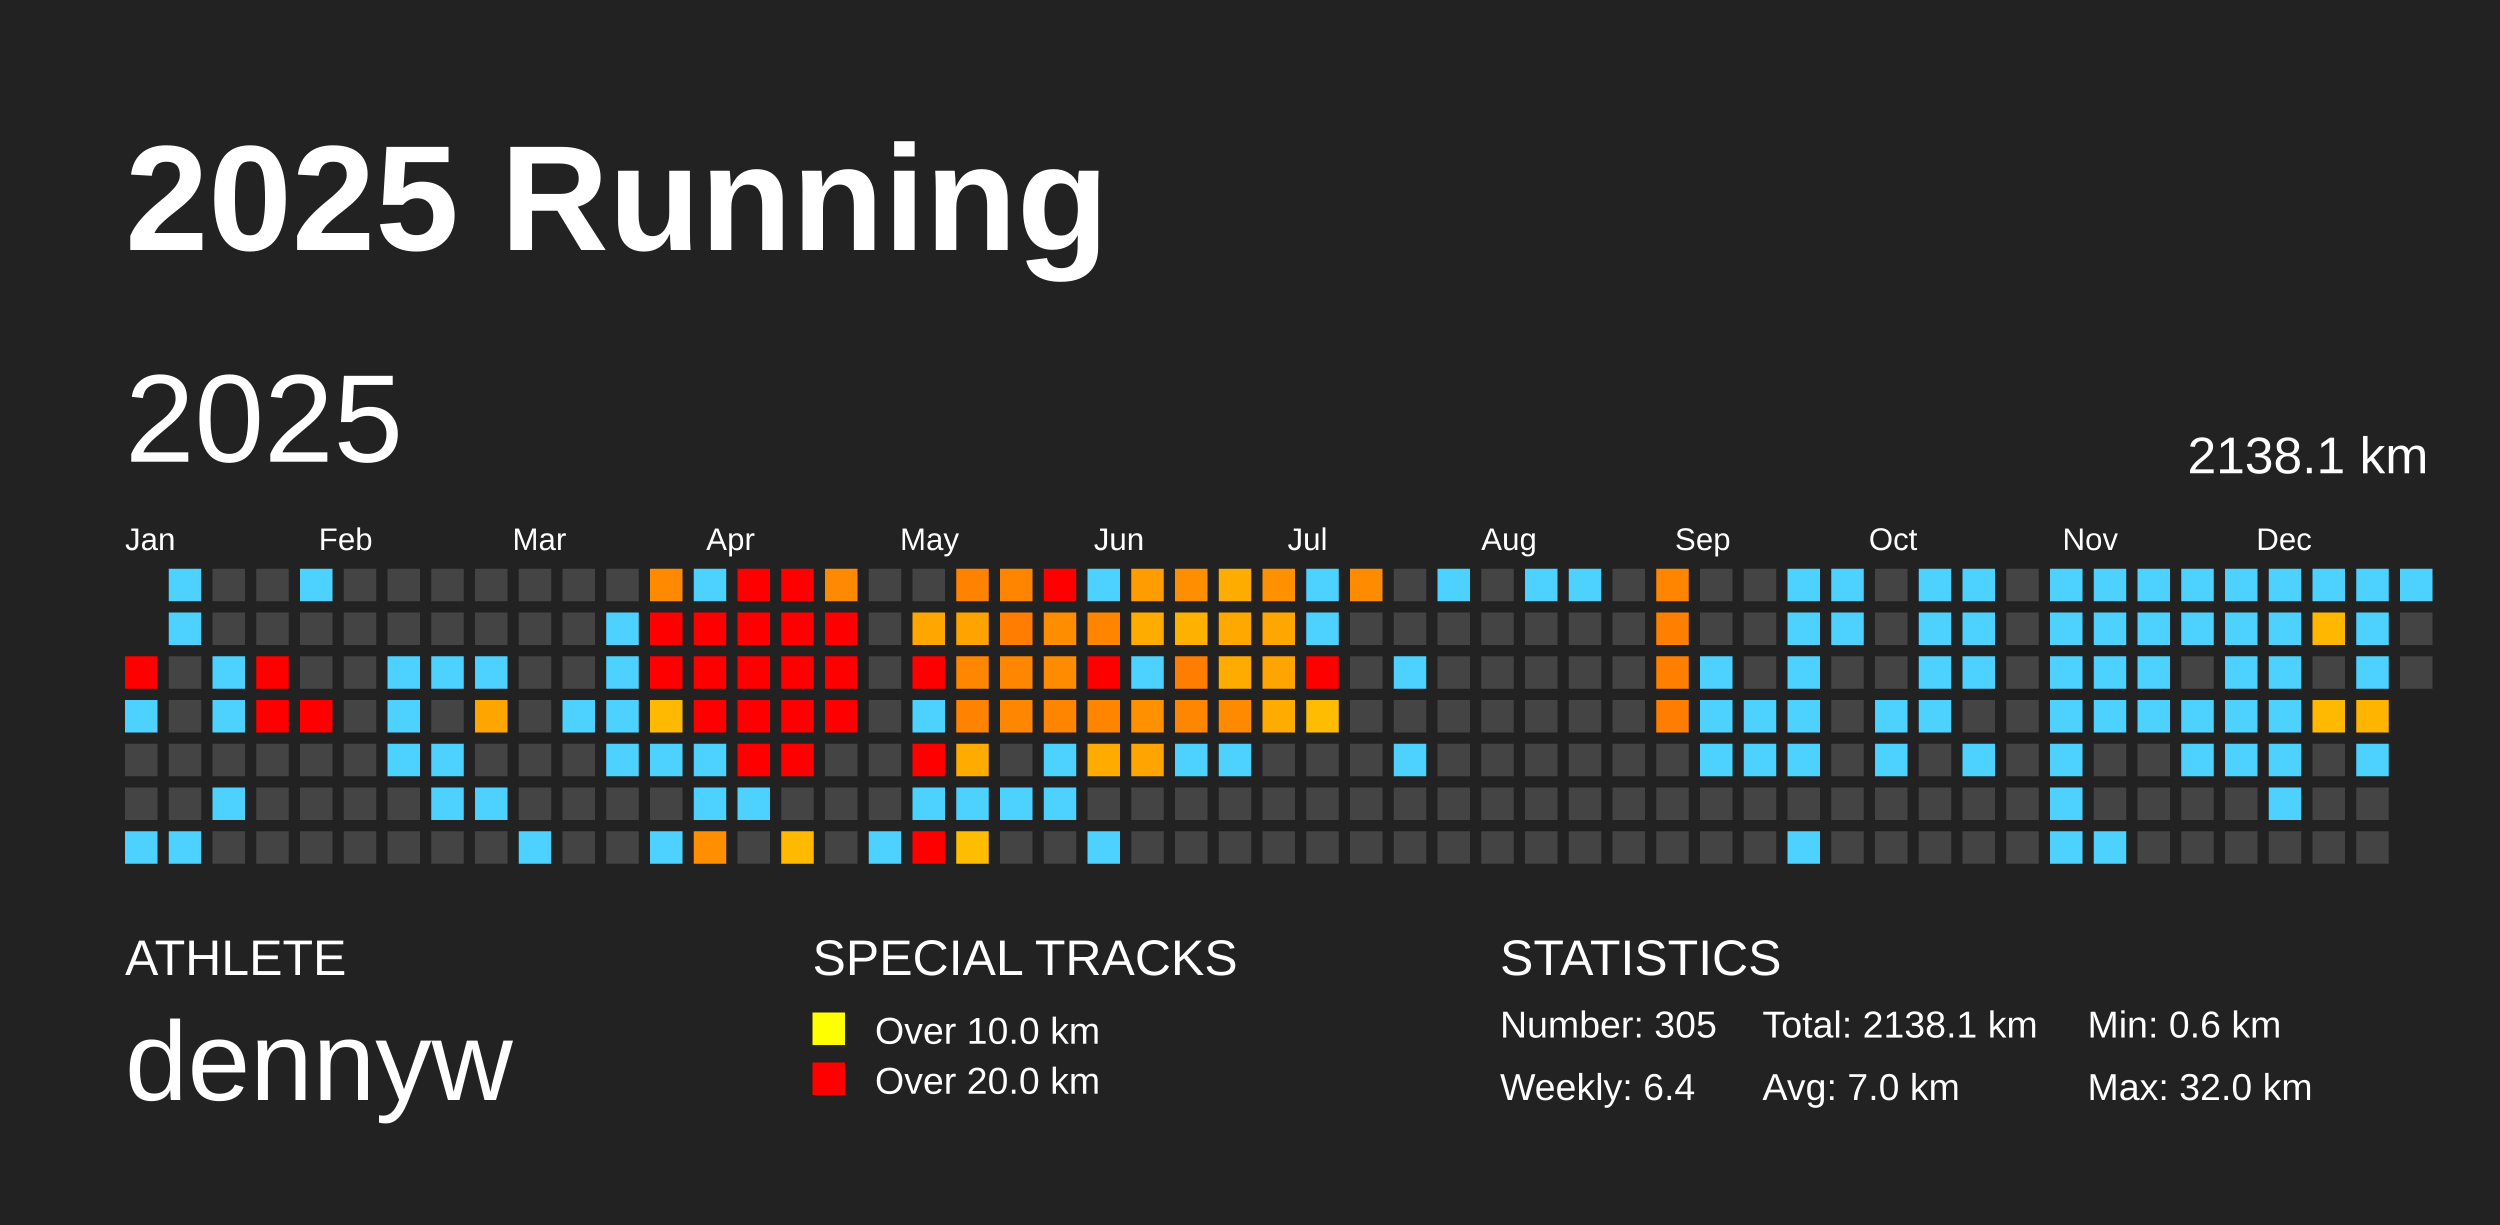
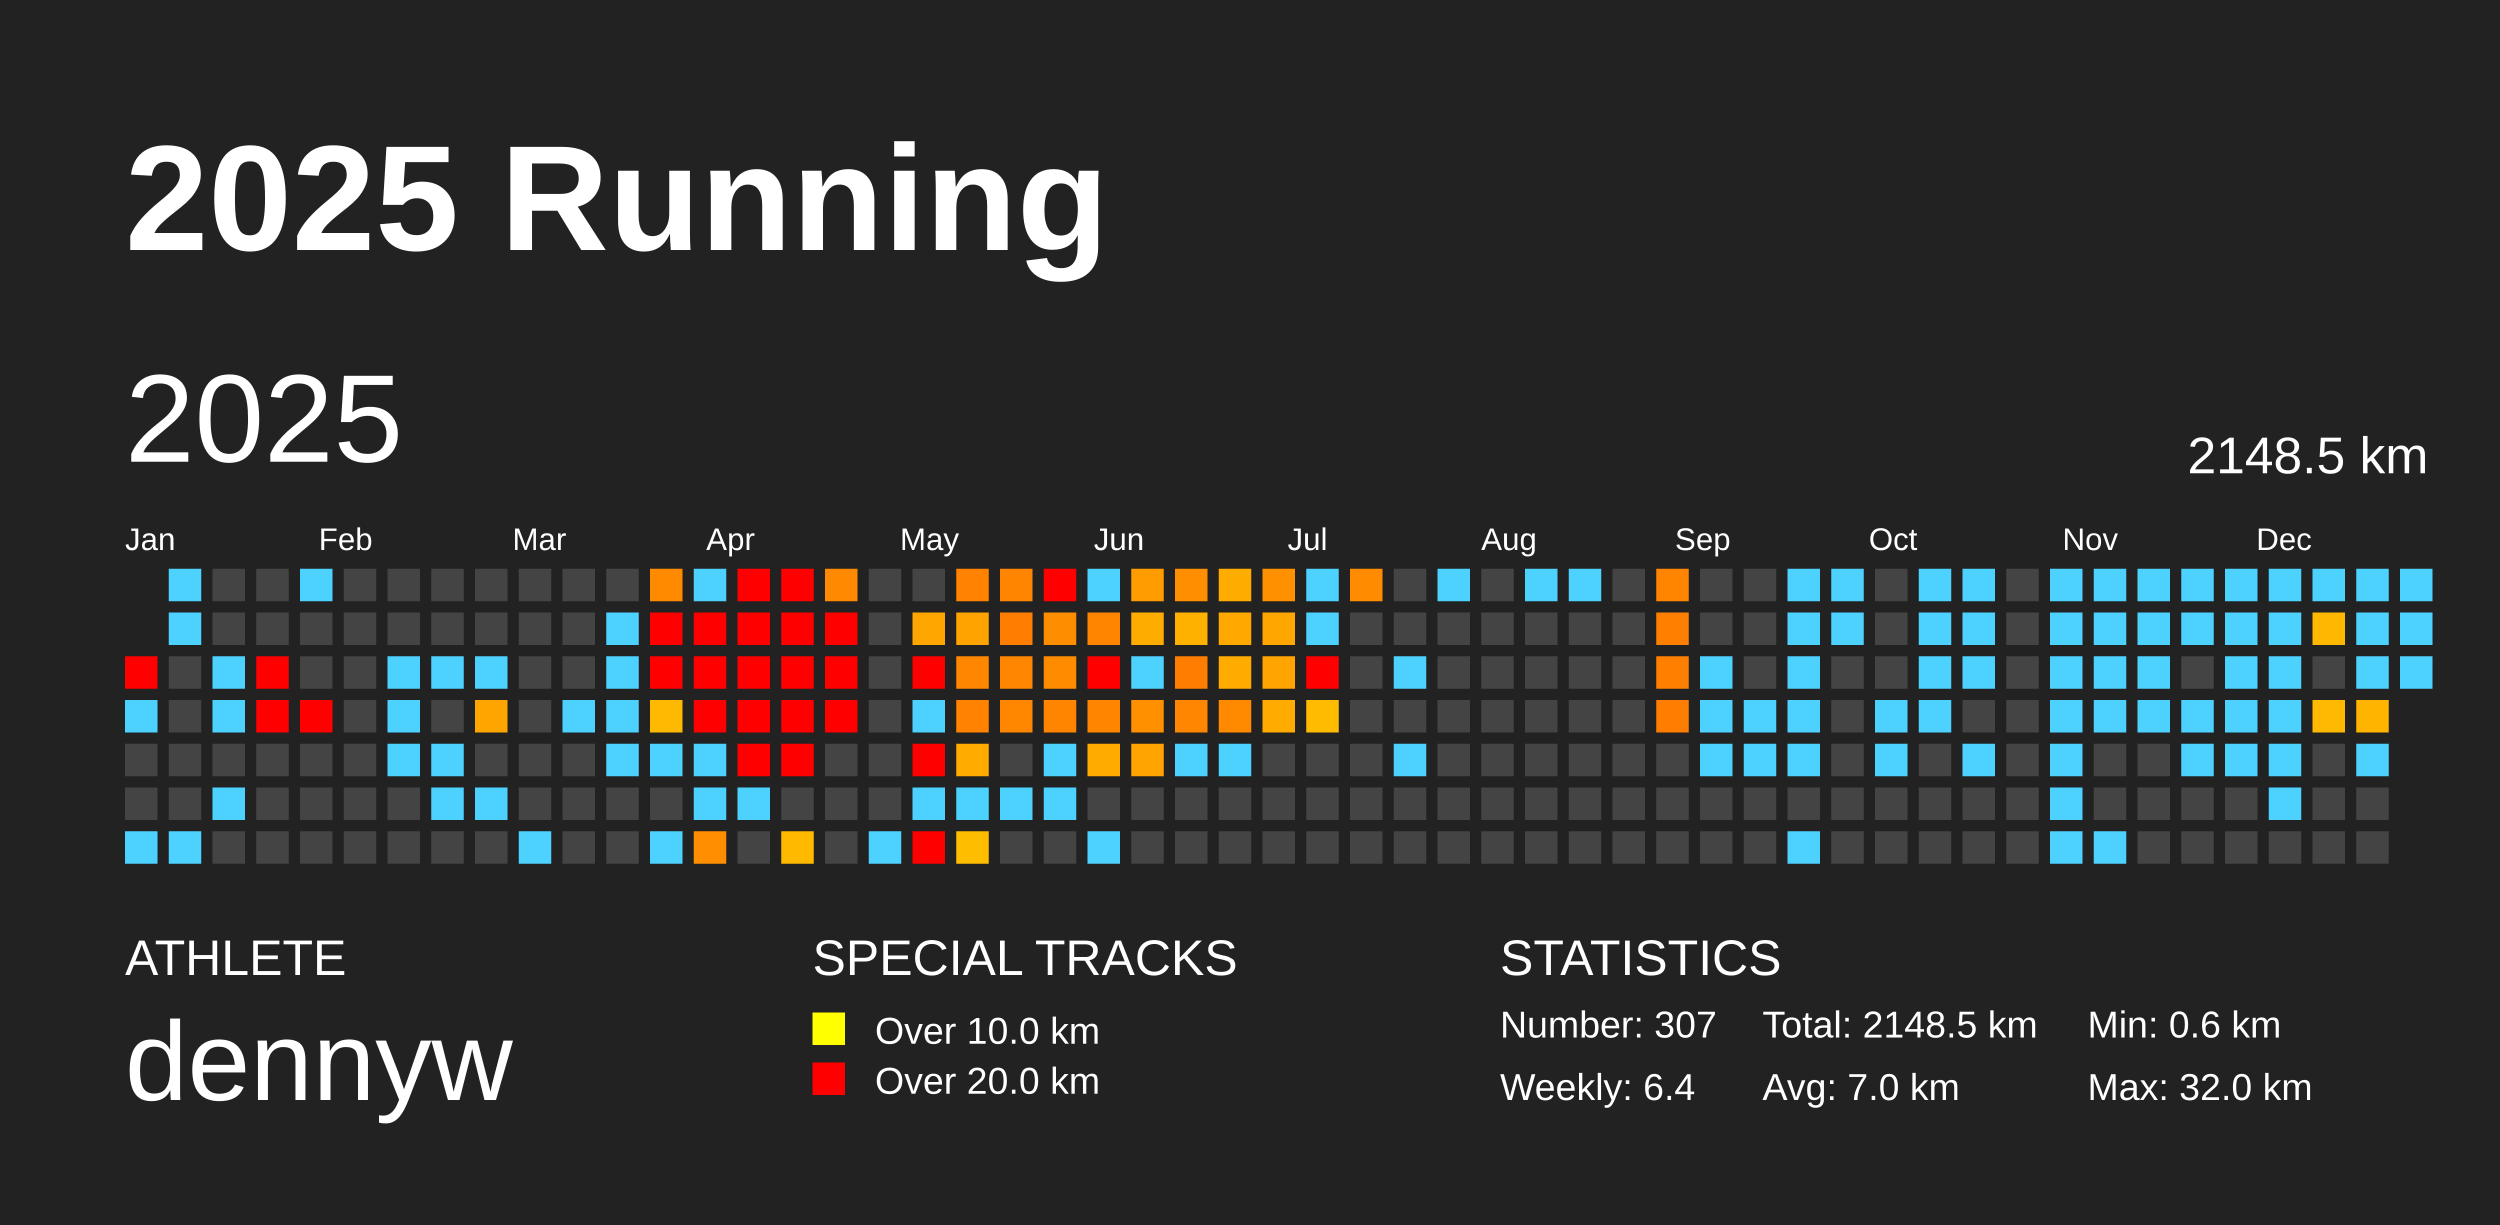
<svg xmlns="http://www.w3.org/2000/svg" baseProfile="full" height="98mm" version="1.1" viewBox="0,0,200,98" width="200mm">
  <defs />
  <rect fill="#222222" height="98" width="200" x="0" y="0" />
  <text fill="#FFFFFF" style="font-size:12px; font-family:Arial; font-weight:bold;" x="10" y="20">2025 Running</text>
  <text fill="#FFFFFF" style="font-size:4px; font-family:Arial" x="10" y="78">ATHLETE</text>
  <text fill="#FFFFFF" style="font-size:9px; font-family:Arial" x="10" y="88">dennyw</text>
  <text fill="#FFFFFF" style="font-size:4px; font-family:Arial" x="65" y="78">SPECIAL TRACKS</text>
  <rect fill="yellow" height="2.6" width="2.6" x="65" y="81" />
  <text fill="#FFFFFF" style="font-size:3px; font-family:Arial" x="70" y="83.5">Over 10.0 km</text>
  <rect fill="red" height="2.6" width="2.6" x="65" y="85" />
  <text fill="#FFFFFF" style="font-size:3px; font-family:Arial" x="70" y="87.5">Over 20.0 km</text>
  <text fill="#FFFFFF" style="font-size:4px; font-family:Arial" x="120" y="78">STATISTICS</text>
-   <text fill="#FFFFFF" style="font-size:3px; font-family:Arial" x="120" y="83">Number: 305</text>
+   <text fill="#FFFFFF" style="font-size:3px; font-family:Arial" x="120" y="83">Number: 307</text>
  <text fill="#FFFFFF" style="font-size:3px; font-family:Arial" x="120" y="88">Weekly: 6.4</text>
-   <text fill="#FFFFFF" style="font-size:3px; font-family:Arial" x="141" y="83">Total: 2138.1 km</text>
+   <text fill="#FFFFFF" style="font-size:3px; font-family:Arial" x="141" y="83">Total: 2148.5 km</text>
  <text fill="#FFFFFF" style="font-size:3px; font-family:Arial" x="141" y="88">Avg: 7.0 km</text>
  <text fill="#FFFFFF" style="font-size:3px; font-family:Arial" x="167" y="83">Min: 0.6 km</text>
  <text fill="#FFFFFF" style="font-size:3px; font-family:Arial" x="167" y="88">Max: 32.0 km</text>
  <text dominant-baseline="hanging" fill="#FFFFFF" style="font-size:10.0px; font-family:Arial;" x="10" y="30">2025</text>
-   <text dominant-baseline="hanging" fill="#FFFFFF" style="font-size:4.125px; font-family:Arial;" x="175" y="35">2138.1 km</text>
+   <text dominant-baseline="hanging" fill="#FFFFFF" style="font-size:4.125px; font-family:Arial;" x="175" y="35">2148.5 km</text>
  <text fill="#FFFFFF" style="font-size:2.5px; font-family:Arial" x="10.0" y="44">Jan</text>
  <text fill="#FFFFFF" style="font-size:2.5px; font-family:Arial" x="25.5" y="44">Feb</text>
  <text fill="#FFFFFF" style="font-size:2.5px; font-family:Arial" x="41.0" y="44">Mar</text>
  <text fill="#FFFFFF" style="font-size:2.5px; font-family:Arial" x="56.5" y="44">Apr</text>
  <text fill="#FFFFFF" style="font-size:2.5px; font-family:Arial" x="72.0" y="44">May</text>
  <text fill="#FFFFFF" style="font-size:2.5px; font-family:Arial" x="87.5" y="44">Jun</text>
  <text fill="#FFFFFF" style="font-size:2.5px; font-family:Arial" x="103.0" y="44">Jul</text>
  <text fill="#FFFFFF" style="font-size:2.5px; font-family:Arial" x="118.5" y="44">Aug</text>
  <text fill="#FFFFFF" style="font-size:2.5px; font-family:Arial" x="134.0" y="44">Sep</text>
  <text fill="#FFFFFF" style="font-size:2.5px; font-family:Arial" x="149.5" y="44">Oct</text>
  <text fill="#FFFFFF" style="font-size:2.5px; font-family:Arial" x="165.0" y="44">Nov</text>
  <text fill="#FFFFFF" style="font-size:2.5px; font-family:Arial" x="180.5" y="44">Dec</text>
  <rect fill="red" height="2.6" width="2.6" x="10.0" y="52.5" />
  <rect fill="#4dd2ff" height="2.6" width="2.6" x="10.0" y="56.0" />
  <rect fill="#444444" height="2.6" width="2.6" x="10.0" y="59.5" />
  <rect fill="#444444" height="2.6" width="2.6" x="10.0" y="63.0" />
  <rect fill="#4dd2ff" height="2.6" width="2.6" x="10.0" y="66.5" />
  <rect fill="#4dd2ff" height="2.6" width="2.6" x="13.5" y="45.5" />
  <rect fill="#4dd2ff" height="2.6" width="2.6" x="13.5" y="49.0" />
  <rect fill="#444444" height="2.6" width="2.6" x="13.5" y="52.5" />
  <rect fill="#444444" height="2.6" width="2.6" x="13.5" y="56.0" />
  <rect fill="#444444" height="2.6" width="2.6" x="13.5" y="59.5" />
  <rect fill="#444444" height="2.6" width="2.6" x="13.5" y="63.0" />
  <rect fill="#4dd2ff" height="2.6" width="2.6" x="13.5" y="66.5" />
  <rect fill="#444444" height="2.6" width="2.6" x="17.0" y="45.5" />
  <rect fill="#444444" height="2.6" width="2.6" x="17.0" y="49.0" />
  <rect fill="#4dd2ff" height="2.6" width="2.6" x="17.0" y="52.5" />
  <rect fill="#4dd2ff" height="2.6" width="2.6" x="17.0" y="56.0" />
  <rect fill="#444444" height="2.6" width="2.6" x="17.0" y="59.5" />
  <rect fill="#4dd2ff" height="2.6" width="2.6" x="17.0" y="63.0" />
  <rect fill="#444444" height="2.6" width="2.6" x="17.0" y="66.5" />
  <rect fill="#444444" height="2.6" width="2.6" x="20.5" y="45.5" />
  <rect fill="#444444" height="2.6" width="2.6" x="20.5" y="49.0" />
  <rect fill="red" height="2.6" width="2.6" x="20.5" y="52.5" />
  <rect fill="red" height="2.6" width="2.6" x="20.5" y="56.0" />
  <rect fill="#444444" height="2.6" width="2.6" x="20.5" y="59.5" />
  <rect fill="#444444" height="2.6" width="2.6" x="20.5" y="63.0" />
  <rect fill="#444444" height="2.6" width="2.6" x="20.5" y="66.5" />
  <rect fill="#4dd2ff" height="2.6" width="2.6" x="24.0" y="45.5" />
  <rect fill="#444444" height="2.6" width="2.6" x="24.0" y="49.0" />
  <rect fill="#444444" height="2.6" width="2.6" x="24.0" y="52.5" />
  <rect fill="red" height="2.6" width="2.6" x="24.0" y="56.0" />
  <rect fill="#444444" height="2.6" width="2.6" x="24.0" y="59.5" />
  <rect fill="#444444" height="2.6" width="2.6" x="24.0" y="63.0" />
  <rect fill="#444444" height="2.6" width="2.6" x="24.0" y="66.5" />
  <rect fill="#444444" height="2.6" width="2.6" x="27.5" y="45.5" />
  <rect fill="#444444" height="2.6" width="2.6" x="27.5" y="49.0" />
  <rect fill="#444444" height="2.6" width="2.6" x="27.5" y="52.5" />
  <rect fill="#444444" height="2.6" width="2.6" x="27.5" y="56.0" />
  <rect fill="#444444" height="2.6" width="2.6" x="27.5" y="59.5" />
  <rect fill="#444444" height="2.6" width="2.6" x="27.5" y="63.0" />
  <rect fill="#444444" height="2.6" width="2.6" x="27.5" y="66.5" />
  <rect fill="#444444" height="2.6" width="2.6" x="31.0" y="45.5" />
  <rect fill="#444444" height="2.6" width="2.6" x="31.0" y="49.0" />
  <rect fill="#4dd2ff" height="2.6" width="2.6" x="31.0" y="52.5" />
  <rect fill="#4dd2ff" height="2.6" width="2.6" x="31.0" y="56.0" />
  <rect fill="#4dd2ff" height="2.6" width="2.6" x="31.0" y="59.5" />
  <rect fill="#444444" height="2.6" width="2.6" x="31.0" y="63.0" />
  <rect fill="#444444" height="2.6" width="2.6" x="31.0" y="66.5" />
  <rect fill="#444444" height="2.6" width="2.6" x="34.5" y="45.5" />
  <rect fill="#444444" height="2.6" width="2.6" x="34.5" y="49.0" />
  <rect fill="#4dd2ff" height="2.6" width="2.6" x="34.5" y="52.5" />
  <rect fill="#444444" height="2.6" width="2.6" x="34.5" y="56.0" />
  <rect fill="#4dd2ff" height="2.6" width="2.6" x="34.5" y="59.5" />
  <rect fill="#4dd2ff" height="2.6" width="2.6" x="34.5" y="63.0" />
  <rect fill="#444444" height="2.6" width="2.6" x="34.5" y="66.5" />
  <rect fill="#444444" height="2.6" width="2.6" x="38.0" y="45.5" />
  <rect fill="#444444" height="2.6" width="2.6" x="38.0" y="49.0" />
  <rect fill="#4dd2ff" height="2.6" width="2.6" x="38.0" y="52.5" />
  <rect fill="#ffa500" height="2.6" width="2.6" x="38.0" y="56.0" />
  <rect fill="#444444" height="2.6" width="2.6" x="38.0" y="59.5" />
  <rect fill="#4dd2ff" height="2.6" width="2.6" x="38.0" y="63.0" />
  <rect fill="#444444" height="2.6" width="2.6" x="38.0" y="66.5" />
  <rect fill="#444444" height="2.6" width="2.6" x="41.5" y="45.5" />
  <rect fill="#444444" height="2.6" width="2.6" x="41.5" y="49.0" />
  <rect fill="#444444" height="2.6" width="2.6" x="41.5" y="52.5" />
  <rect fill="#444444" height="2.6" width="2.6" x="41.5" y="56.0" />
  <rect fill="#444444" height="2.6" width="2.6" x="41.5" y="59.5" />
  <rect fill="#444444" height="2.6" width="2.6" x="41.5" y="63.0" />
  <rect fill="#4dd2ff" height="2.6" width="2.6" x="41.5" y="66.5" />
  <rect fill="#444444" height="2.6" width="2.6" x="45.0" y="45.5" />
  <rect fill="#444444" height="2.6" width="2.6" x="45.0" y="49.0" />
  <rect fill="#444444" height="2.6" width="2.6" x="45.0" y="52.5" />
  <rect fill="#4dd2ff" height="2.6" width="2.6" x="45.0" y="56.0" />
  <rect fill="#444444" height="2.6" width="2.6" x="45.0" y="59.5" />
  <rect fill="#444444" height="2.6" width="2.6" x="45.0" y="63.0" />
  <rect fill="#444444" height="2.6" width="2.6" x="45.0" y="66.5" />
  <rect fill="#444444" height="2.6" width="2.6" x="48.5" y="45.5" />
  <rect fill="#4dd2ff" height="2.6" width="2.6" x="48.5" y="49.0" />
  <rect fill="#4dd2ff" height="2.6" width="2.6" x="48.5" y="52.5" />
  <rect fill="#4dd2ff" height="2.6" width="2.6" x="48.5" y="56.0" />
  <rect fill="#4dd2ff" height="2.6" width="2.6" x="48.5" y="59.5" />
  <rect fill="#444444" height="2.6" width="2.6" x="48.5" y="63.0" />
  <rect fill="#444444" height="2.6" width="2.6" x="48.5" y="66.5" />
  <rect fill="#ff8a00" height="2.6" width="2.6" x="52.0" y="45.5" />
  <rect fill="red" height="2.6" width="2.6" x="52.0" y="49.0" />
  <rect fill="red" height="2.6" width="2.6" x="52.0" y="52.5" />
  <rect fill="#ffb900" height="2.6" width="2.6" x="52.0" y="56.0" />
  <rect fill="#4dd2ff" height="2.6" width="2.6" x="52.0" y="59.5" />
  <rect fill="#444444" height="2.6" width="2.6" x="52.0" y="63.0" />
  <rect fill="#4dd2ff" height="2.6" width="2.6" x="52.0" y="66.5" />
  <rect fill="#4dd2ff" height="2.6" width="2.6" x="55.5" y="45.5" />
  <rect fill="red" height="2.6" width="2.6" x="55.5" y="49.0" />
  <rect fill="red" height="2.6" width="2.6" x="55.5" y="52.5" />
  <rect fill="red" height="2.6" width="2.6" x="55.5" y="56.0" />
  <rect fill="#4dd2ff" height="2.6" width="2.6" x="55.5" y="59.5" />
  <rect fill="#4dd2ff" height="2.6" width="2.6" x="55.5" y="63.0" />
  <rect fill="#ff8f00" height="2.6" width="2.6" x="55.5" y="66.5" />
  <rect fill="red" height="2.6" width="2.6" x="59.0" y="45.5" />
  <rect fill="red" height="2.6" width="2.6" x="59.0" y="49.0" />
  <rect fill="red" height="2.6" width="2.6" x="59.0" y="52.5" />
  <rect fill="red" height="2.6" width="2.6" x="59.0" y="56.0" />
  <rect fill="red" height="2.6" width="2.6" x="59.0" y="59.5" />
  <rect fill="#4dd2ff" height="2.6" width="2.6" x="59.0" y="63.0" />
  <rect fill="#444444" height="2.6" width="2.6" x="59.0" y="66.5" />
  <rect fill="red" height="2.6" width="2.6" x="62.5" y="45.5" />
  <rect fill="red" height="2.6" width="2.6" x="62.5" y="49.0" />
  <rect fill="red" height="2.6" width="2.6" x="62.5" y="52.5" />
  <rect fill="red" height="2.6" width="2.6" x="62.5" y="56.0" />
  <rect fill="red" height="2.6" width="2.6" x="62.5" y="59.5" />
  <rect fill="#444444" height="2.6" width="2.6" x="62.5" y="63.0" />
  <rect fill="#ffba00" height="2.6" width="2.6" x="62.5" y="66.5" />
  <rect fill="#ff8900" height="2.6" width="2.6" x="66.0" y="45.5" />
  <rect fill="red" height="2.6" width="2.6" x="66.0" y="49.0" />
  <rect fill="red" height="2.6" width="2.6" x="66.0" y="52.5" />
  <rect fill="red" height="2.6" width="2.6" x="66.0" y="56.0" />
  <rect fill="#444444" height="2.6" width="2.6" x="66.0" y="59.5" />
  <rect fill="#444444" height="2.6" width="2.6" x="66.0" y="63.0" />
  <rect fill="#444444" height="2.6" width="2.6" x="66.0" y="66.5" />
  <rect fill="#444444" height="2.6" width="2.6" x="69.5" y="45.5" />
  <rect fill="#444444" height="2.6" width="2.6" x="69.5" y="49.0" />
  <rect fill="#444444" height="2.6" width="2.6" x="69.5" y="52.5" />
  <rect fill="#444444" height="2.6" width="2.6" x="69.5" y="56.0" />
  <rect fill="#444444" height="2.6" width="2.6" x="69.5" y="59.5" />
  <rect fill="#444444" height="2.6" width="2.6" x="69.5" y="63.0" />
  <rect fill="#4dd2ff" height="2.6" width="2.6" x="69.5" y="66.5" />
  <rect fill="#444444" height="2.6" width="2.6" x="73.0" y="45.5" />
  <rect fill="#ffa600" height="2.6" width="2.6" x="73.0" y="49.0" />
  <rect fill="red" height="2.6" width="2.6" x="73.0" y="52.5" />
  <rect fill="#4dd2ff" height="2.6" width="2.6" x="73.0" y="56.0" />
  <rect fill="red" height="2.6" width="2.6" x="73.0" y="59.5" />
  <rect fill="#4dd2ff" height="2.6" width="2.6" x="73.0" y="63.0" />
  <rect fill="red" height="2.6" width="2.6" x="73.0" y="66.5" />
  <rect fill="#ff8200" height="2.6" width="2.6" x="76.5" y="45.5" />
  <rect fill="#ffa300" height="2.6" width="2.6" x="76.5" y="49.0" />
  <rect fill="#ff8600" height="2.6" width="2.6" x="76.5" y="52.5" />
  <rect fill="#ff8200" height="2.6" width="2.6" x="76.5" y="56.0" />
  <rect fill="#ffab00" height="2.6" width="2.6" x="76.5" y="59.5" />
  <rect fill="#4dd2ff" height="2.6" width="2.6" x="76.5" y="63.0" />
  <rect fill="#ffbd00" height="2.6" width="2.6" x="76.5" y="66.5" />
  <rect fill="#ff8400" height="2.6" width="2.6" x="80.0" y="45.5" />
  <rect fill="#ff7d00" height="2.6" width="2.6" x="80.0" y="49.0" />
  <rect fill="#ff8600" height="2.6" width="2.6" x="80.0" y="52.5" />
  <rect fill="#ff8700" height="2.6" width="2.6" x="80.0" y="56.0" />
  <rect fill="#444444" height="2.6" width="2.6" x="80.0" y="59.5" />
  <rect fill="#4dd2ff" height="2.6" width="2.6" x="80.0" y="63.0" />
  <rect fill="#444444" height="2.6" width="2.6" x="80.0" y="66.5" />
  <rect fill="red" height="2.6" width="2.6" x="83.5" y="45.5" />
  <rect fill="#ff8d00" height="2.6" width="2.6" x="83.5" y="49.0" />
  <rect fill="#ff8c00" height="2.6" width="2.6" x="83.5" y="52.5" />
  <rect fill="#ff8400" height="2.6" width="2.6" x="83.5" y="56.0" />
  <rect fill="#4dd2ff" height="2.6" width="2.6" x="83.5" y="59.5" />
  <rect fill="#4dd2ff" height="2.6" width="2.6" x="83.5" y="63.0" />
  <rect fill="#444444" height="2.6" width="2.6" x="83.5" y="66.5" />
  <rect fill="#4dd2ff" height="2.6" width="2.6" x="87.0" y="45.5" />
  <rect fill="#ff8400" height="2.6" width="2.6" x="87.0" y="49.0" />
  <rect fill="red" height="2.6" width="2.6" x="87.0" y="52.5" />
  <rect fill="#ff8500" height="2.6" width="2.6" x="87.0" y="56.0" />
  <rect fill="#ffab00" height="2.6" width="2.6" x="87.0" y="59.5" />
  <rect fill="#444444" height="2.6" width="2.6" x="87.0" y="63.0" />
  <rect fill="#4dd2ff" height="2.6" width="2.6" x="87.0" y="66.5" />
  <rect fill="#ff9d00" height="2.6" width="2.6" x="90.5" y="45.5" />
  <rect fill="#ffac00" height="2.6" width="2.6" x="90.5" y="49.0" />
  <rect fill="#4dd2ff" height="2.6" width="2.6" x="90.5" y="52.5" />
  <rect fill="#ff9000" height="2.6" width="2.6" x="90.5" y="56.0" />
  <rect fill="#ffa400" height="2.6" width="2.6" x="90.5" y="59.5" />
  <rect fill="#444444" height="2.6" width="2.6" x="90.5" y="63.0" />
  <rect fill="#444444" height="2.6" width="2.6" x="90.5" y="66.5" />
  <rect fill="#ff8e00" height="2.6" width="2.6" x="94.0" y="45.5" />
  <rect fill="#ffb100" height="2.6" width="2.6" x="94.0" y="49.0" />
  <rect fill="#ff7d00" height="2.6" width="2.6" x="94.0" y="52.5" />
  <rect fill="#ff8600" height="2.6" width="2.6" x="94.0" y="56.0" />
  <rect fill="#4dd2ff" height="2.6" width="2.6" x="94.0" y="59.5" />
  <rect fill="#444444" height="2.6" width="2.6" x="94.0" y="63.0" />
  <rect fill="#444444" height="2.6" width="2.6" x="94.0" y="66.5" />
  <rect fill="#ffac00" height="2.6" width="2.6" x="97.5" y="45.5" />
  <rect fill="#ffa900" height="2.6" width="2.6" x="97.5" y="49.0" />
  <rect fill="#ffab00" height="2.6" width="2.6" x="97.5" y="52.5" />
  <rect fill="#ff8a00" height="2.6" width="2.6" x="97.5" y="56.0" />
  <rect fill="#4dd2ff" height="2.6" width="2.6" x="97.5" y="59.5" />
  <rect fill="#444444" height="2.6" width="2.6" x="97.5" y="63.0" />
  <rect fill="#444444" height="2.6" width="2.6" x="97.5" y="66.5" />
  <rect fill="#ff9000" height="2.6" width="2.6" x="101.0" y="45.5" />
  <rect fill="#ffa700" height="2.6" width="2.6" x="101.0" y="49.0" />
  <rect fill="#ffa400" height="2.6" width="2.6" x="101.0" y="52.5" />
  <rect fill="#ffab00" height="2.6" width="2.6" x="101.0" y="56.0" />
  <rect fill="#444444" height="2.6" width="2.6" x="101.0" y="59.5" />
  <rect fill="#444444" height="2.6" width="2.6" x="101.0" y="63.0" />
  <rect fill="#444444" height="2.6" width="2.6" x="101.0" y="66.5" />
  <rect fill="#4dd2ff" height="2.6" width="2.6" x="104.5" y="45.5" />
  <rect fill="#4dd2ff" height="2.6" width="2.6" x="104.5" y="49.0" />
  <rect fill="red" height="2.6" width="2.6" x="104.5" y="52.5" />
  <rect fill="#ffbc00" height="2.6" width="2.6" x="104.5" y="56.0" />
  <rect fill="#444444" height="2.6" width="2.6" x="104.5" y="59.5" />
  <rect fill="#444444" height="2.6" width="2.6" x="104.5" y="63.0" />
  <rect fill="#444444" height="2.6" width="2.6" x="104.5" y="66.5" />
  <rect fill="#ff8c00" height="2.6" width="2.6" x="108.0" y="45.5" />
  <rect fill="#444444" height="2.6" width="2.6" x="108.0" y="49.0" />
  <rect fill="#444444" height="2.6" width="2.6" x="108.0" y="52.5" />
  <rect fill="#444444" height="2.6" width="2.6" x="108.0" y="56.0" />
  <rect fill="#444444" height="2.6" width="2.6" x="108.0" y="59.5" />
  <rect fill="#444444" height="2.6" width="2.6" x="108.0" y="63.0" />
  <rect fill="#444444" height="2.6" width="2.6" x="108.0" y="66.5" />
  <rect fill="#444444" height="2.6" width="2.6" x="111.5" y="45.5" />
  <rect fill="#444444" height="2.6" width="2.6" x="111.5" y="49.0" />
  <rect fill="#4dd2ff" height="2.6" width="2.6" x="111.5" y="52.5" />
  <rect fill="#444444" height="2.6" width="2.6" x="111.5" y="56.0" />
  <rect fill="#4dd2ff" height="2.6" width="2.6" x="111.5" y="59.5" />
  <rect fill="#444444" height="2.6" width="2.6" x="111.5" y="63.0" />
  <rect fill="#444444" height="2.6" width="2.6" x="111.5" y="66.5" />
  <rect fill="#4dd2ff" height="2.6" width="2.6" x="115.0" y="45.5" />
  <rect fill="#444444" height="2.6" width="2.6" x="115.0" y="49.0" />
  <rect fill="#444444" height="2.6" width="2.6" x="115.0" y="52.5" />
  <rect fill="#444444" height="2.6" width="2.6" x="115.0" y="56.0" />
  <rect fill="#444444" height="2.6" width="2.6" x="115.0" y="59.5" />
  <rect fill="#444444" height="2.6" width="2.6" x="115.0" y="63.0" />
  <rect fill="#444444" height="2.6" width="2.6" x="115.0" y="66.5" />
  <rect fill="#444444" height="2.6" width="2.6" x="118.5" y="45.5" />
  <rect fill="#444444" height="2.6" width="2.6" x="118.5" y="49.0" />
  <rect fill="#444444" height="2.6" width="2.6" x="118.5" y="52.5" />
  <rect fill="#444444" height="2.6" width="2.6" x="118.5" y="56.0" />
  <rect fill="#444444" height="2.6" width="2.6" x="118.5" y="59.5" />
  <rect fill="#444444" height="2.6" width="2.6" x="118.5" y="63.0" />
  <rect fill="#444444" height="2.6" width="2.6" x="118.5" y="66.5" />
  <rect fill="#4dd2ff" height="2.6" width="2.6" x="122.0" y="45.5" />
  <rect fill="#444444" height="2.6" width="2.6" x="122.0" y="49.0" />
  <rect fill="#444444" height="2.6" width="2.6" x="122.0" y="52.5" />
  <rect fill="#444444" height="2.6" width="2.6" x="122.0" y="56.0" />
  <rect fill="#444444" height="2.6" width="2.6" x="122.0" y="59.5" />
  <rect fill="#444444" height="2.6" width="2.6" x="122.0" y="63.0" />
  <rect fill="#444444" height="2.6" width="2.6" x="122.0" y="66.5" />
  <rect fill="#4dd2ff" height="2.6" width="2.6" x="125.5" y="45.5" />
  <rect fill="#444444" height="2.6" width="2.6" x="125.5" y="49.0" />
  <rect fill="#444444" height="2.6" width="2.6" x="125.5" y="52.5" />
  <rect fill="#444444" height="2.6" width="2.6" x="125.5" y="56.0" />
  <rect fill="#444444" height="2.6" width="2.6" x="125.5" y="59.5" />
  <rect fill="#444444" height="2.6" width="2.6" x="125.5" y="63.0" />
  <rect fill="#444444" height="2.6" width="2.6" x="125.5" y="66.5" />
  <rect fill="#444444" height="2.6" width="2.6" x="129.0" y="45.5" />
  <rect fill="#444444" height="2.6" width="2.6" x="129.0" y="49.0" />
  <rect fill="#444444" height="2.6" width="2.6" x="129.0" y="52.5" />
  <rect fill="#444444" height="2.6" width="2.6" x="129.0" y="56.0" />
  <rect fill="#444444" height="2.6" width="2.6" x="129.0" y="59.5" />
  <rect fill="#444444" height="2.6" width="2.6" x="129.0" y="63.0" />
  <rect fill="#444444" height="2.6" width="2.6" x="129.0" y="66.5" />
  <rect fill="#ff8400" height="2.6" width="2.6" x="132.5" y="45.5" />
  <rect fill="#ff8000" height="2.6" width="2.6" x="132.5" y="49.0" />
  <rect fill="#ff7f00" height="2.6" width="2.6" x="132.5" y="52.5" />
  <rect fill="#ff7d00" height="2.6" width="2.6" x="132.5" y="56.0" />
  <rect fill="#444444" height="2.6" width="2.6" x="132.5" y="59.5" />
  <rect fill="#444444" height="2.6" width="2.6" x="132.5" y="63.0" />
  <rect fill="#444444" height="2.6" width="2.6" x="132.5" y="66.5" />
  <rect fill="#444444" height="2.6" width="2.6" x="136.0" y="45.5" />
  <rect fill="#444444" height="2.6" width="2.6" x="136.0" y="49.0" />
  <rect fill="#4dd2ff" height="2.6" width="2.6" x="136.0" y="52.5" />
  <rect fill="#4dd2ff" height="2.6" width="2.6" x="136.0" y="56.0" />
  <rect fill="#4dd2ff" height="2.6" width="2.6" x="136.0" y="59.5" />
  <rect fill="#444444" height="2.6" width="2.6" x="136.0" y="63.0" />
  <rect fill="#444444" height="2.6" width="2.6" x="136.0" y="66.5" />
  <rect fill="#444444" height="2.6" width="2.6" x="139.5" y="45.5" />
  <rect fill="#444444" height="2.6" width="2.6" x="139.5" y="49.0" />
  <rect fill="#444444" height="2.6" width="2.6" x="139.5" y="52.5" />
  <rect fill="#4dd2ff" height="2.6" width="2.6" x="139.5" y="56.0" />
  <rect fill="#4dd2ff" height="2.6" width="2.6" x="139.5" y="59.5" />
  <rect fill="#444444" height="2.6" width="2.6" x="139.5" y="63.0" />
  <rect fill="#444444" height="2.6" width="2.6" x="139.5" y="66.5" />
  <rect fill="#4dd2ff" height="2.6" width="2.6" x="143.0" y="45.5" />
  <rect fill="#4dd2ff" height="2.6" width="2.6" x="143.0" y="49.0" />
  <rect fill="#4dd2ff" height="2.6" width="2.6" x="143.0" y="52.5" />
  <rect fill="#4dd2ff" height="2.6" width="2.6" x="143.0" y="56.0" />
  <rect fill="#4dd2ff" height="2.6" width="2.6" x="143.0" y="59.5" />
  <rect fill="#444444" height="2.6" width="2.6" x="143.0" y="63.0" />
  <rect fill="#4dd2ff" height="2.6" width="2.6" x="143.0" y="66.5" />
  <rect fill="#4dd2ff" height="2.6" width="2.6" x="146.5" y="45.5" />
  <rect fill="#4dd2ff" height="2.6" width="2.6" x="146.5" y="49.0" />
  <rect fill="#444444" height="2.6" width="2.6" x="146.5" y="52.5" />
  <rect fill="#444444" height="2.6" width="2.6" x="146.5" y="56.0" />
  <rect fill="#444444" height="2.6" width="2.6" x="146.5" y="59.5" />
  <rect fill="#444444" height="2.6" width="2.6" x="146.5" y="63.0" />
  <rect fill="#444444" height="2.6" width="2.6" x="146.5" y="66.5" />
  <rect fill="#444444" height="2.6" width="2.6" x="150.0" y="45.5" />
  <rect fill="#444444" height="2.6" width="2.6" x="150.0" y="49.0" />
  <rect fill="#444444" height="2.6" width="2.6" x="150.0" y="52.5" />
  <rect fill="#4dd2ff" height="2.6" width="2.6" x="150.0" y="56.0" />
  <rect fill="#4dd2ff" height="2.6" width="2.6" x="150.0" y="59.5" />
  <rect fill="#444444" height="2.6" width="2.6" x="150.0" y="63.0" />
  <rect fill="#444444" height="2.6" width="2.6" x="150.0" y="66.5" />
  <rect fill="#4dd2ff" height="2.6" width="2.6" x="153.5" y="45.5" />
  <rect fill="#4dd2ff" height="2.6" width="2.6" x="153.5" y="49.0" />
  <rect fill="#4dd2ff" height="2.6" width="2.6" x="153.5" y="52.5" />
  <rect fill="#4dd2ff" height="2.6" width="2.6" x="153.5" y="56.0" />
  <rect fill="#444444" height="2.6" width="2.6" x="153.5" y="59.5" />
  <rect fill="#444444" height="2.6" width="2.6" x="153.5" y="63.0" />
  <rect fill="#444444" height="2.6" width="2.6" x="153.5" y="66.5" />
  <rect fill="#4dd2ff" height="2.6" width="2.6" x="157.0" y="45.5" />
  <rect fill="#4dd2ff" height="2.6" width="2.6" x="157.0" y="49.0" />
  <rect fill="#4dd2ff" height="2.6" width="2.6" x="157.0" y="52.5" />
  <rect fill="#444444" height="2.6" width="2.6" x="157.0" y="56.0" />
  <rect fill="#4dd2ff" height="2.6" width="2.6" x="157.0" y="59.5" />
  <rect fill="#444444" height="2.6" width="2.6" x="157.0" y="63.0" />
  <rect fill="#444444" height="2.6" width="2.6" x="157.0" y="66.5" />
  <rect fill="#444444" height="2.6" width="2.6" x="160.5" y="45.5" />
  <rect fill="#444444" height="2.6" width="2.6" x="160.5" y="49.0" />
  <rect fill="#444444" height="2.6" width="2.6" x="160.5" y="52.5" />
  <rect fill="#444444" height="2.6" width="2.6" x="160.5" y="56.0" />
  <rect fill="#444444" height="2.6" width="2.6" x="160.5" y="59.5" />
  <rect fill="#444444" height="2.6" width="2.6" x="160.5" y="63.0" />
  <rect fill="#444444" height="2.6" width="2.6" x="160.5" y="66.5" />
  <rect fill="#4dd2ff" height="2.6" width="2.6" x="164.0" y="45.5" />
  <rect fill="#4dd2ff" height="2.6" width="2.6" x="164.0" y="49.0" />
  <rect fill="#4dd2ff" height="2.6" width="2.6" x="164.0" y="52.5" />
  <rect fill="#4dd2ff" height="2.6" width="2.6" x="164.0" y="56.0" />
  <rect fill="#4dd2ff" height="2.6" width="2.6" x="164.0" y="59.5" />
  <rect fill="#4dd2ff" height="2.6" width="2.6" x="164.0" y="63.0" />
  <rect fill="#4dd2ff" height="2.6" width="2.6" x="164.0" y="66.5" />
  <rect fill="#4dd2ff" height="2.6" width="2.6" x="167.5" y="45.5" />
  <rect fill="#4dd2ff" height="2.6" width="2.6" x="167.5" y="49.0" />
  <rect fill="#4dd2ff" height="2.6" width="2.6" x="167.5" y="52.5" />
  <rect fill="#4dd2ff" height="2.6" width="2.6" x="167.5" y="56.0" />
  <rect fill="#444444" height="2.6" width="2.6" x="167.5" y="59.5" />
  <rect fill="#444444" height="2.6" width="2.6" x="167.5" y="63.0" />
  <rect fill="#4dd2ff" height="2.6" width="2.6" x="167.5" y="66.5" />
  <rect fill="#4dd2ff" height="2.6" width="2.6" x="171.0" y="45.5" />
  <rect fill="#4dd2ff" height="2.6" width="2.6" x="171.0" y="49.0" />
  <rect fill="#4dd2ff" height="2.6" width="2.6" x="171.0" y="52.5" />
  <rect fill="#4dd2ff" height="2.6" width="2.6" x="171.0" y="56.0" />
  <rect fill="#444444" height="2.6" width="2.6" x="171.0" y="59.5" />
  <rect fill="#444444" height="2.6" width="2.6" x="171.0" y="63.0" />
  <rect fill="#444444" height="2.6" width="2.6" x="171.0" y="66.5" />
  <rect fill="#4dd2ff" height="2.6" width="2.6" x="174.5" y="45.5" />
  <rect fill="#4dd2ff" height="2.6" width="2.6" x="174.5" y="49.0" />
  <rect fill="#444444" height="2.6" width="2.6" x="174.5" y="52.5" />
  <rect fill="#4dd2ff" height="2.6" width="2.6" x="174.5" y="56.0" />
  <rect fill="#4dd2ff" height="2.6" width="2.6" x="174.5" y="59.5" />
  <rect fill="#444444" height="2.6" width="2.6" x="174.5" y="63.0" />
  <rect fill="#444444" height="2.6" width="2.6" x="174.5" y="66.5" />
  <rect fill="#4dd2ff" height="2.6" width="2.6" x="178.0" y="45.5" />
  <rect fill="#4dd2ff" height="2.6" width="2.6" x="178.0" y="49.0" />
  <rect fill="#4dd2ff" height="2.6" width="2.6" x="178.0" y="52.5" />
  <rect fill="#4dd2ff" height="2.6" width="2.6" x="178.0" y="56.0" />
  <rect fill="#4dd2ff" height="2.6" width="2.6" x="178.0" y="59.5" />
  <rect fill="#444444" height="2.6" width="2.6" x="178.0" y="63.0" />
  <rect fill="#444444" height="2.6" width="2.6" x="178.0" y="66.5" />
  <rect fill="#4dd2ff" height="2.6" width="2.6" x="181.5" y="45.5" />
  <rect fill="#4dd2ff" height="2.6" width="2.6" x="181.5" y="49.0" />
  <rect fill="#4dd2ff" height="2.6" width="2.6" x="181.5" y="52.5" />
  <rect fill="#4dd2ff" height="2.6" width="2.6" x="181.5" y="56.0" />
  <rect fill="#4dd2ff" height="2.6" width="2.6" x="181.5" y="59.5" />
  <rect fill="#4dd2ff" height="2.6" width="2.6" x="181.5" y="63.0" />
  <rect fill="#444444" height="2.6" width="2.6" x="181.5" y="66.5" />
  <rect fill="#4dd2ff" height="2.6" width="2.6" x="185.0" y="45.5" />
  <rect fill="#ffb700" height="2.6" width="2.6" x="185.0" y="49.0" />
  <rect fill="#444444" height="2.6" width="2.6" x="185.0" y="52.5" />
  <rect fill="#ffb900" height="2.6" width="2.6" x="185.0" y="56.0" />
  <rect fill="#444444" height="2.6" width="2.6" x="185.0" y="59.5" />
  <rect fill="#444444" height="2.6" width="2.6" x="185.0" y="63.0" />
  <rect fill="#444444" height="2.6" width="2.6" x="185.0" y="66.5" />
  <rect fill="#4dd2ff" height="2.6" width="2.6" x="188.5" y="45.5" />
  <rect fill="#4dd2ff" height="2.6" width="2.6" x="188.5" y="49.0" />
  <rect fill="#4dd2ff" height="2.6" width="2.6" x="188.5" y="52.5" />
  <rect fill="#ffb400" height="2.6" width="2.6" x="188.5" y="56.0" />
  <rect fill="#4dd2ff" height="2.6" width="2.6" x="188.5" y="59.5" />
  <rect fill="#444444" height="2.6" width="2.6" x="188.5" y="63.0" />
  <rect fill="#444444" height="2.6" width="2.6" x="188.5" y="66.5" />
  <rect fill="#4dd2ff" height="2.6" width="2.6" x="192.0" y="45.5" />
-   <rect fill="#444444" height="2.6" width="2.6" x="192.0" y="49.0" />
-   <rect fill="#444444" height="2.6" width="2.6" x="192.0" y="52.5" />
+   <rect fill="#4dd2ff" height="2.6" width="2.6" x="192.0" y="49.0" />
+   <rect fill="#4dd2ff" height="2.6" width="2.6" x="192.0" y="52.5" />
</svg>
